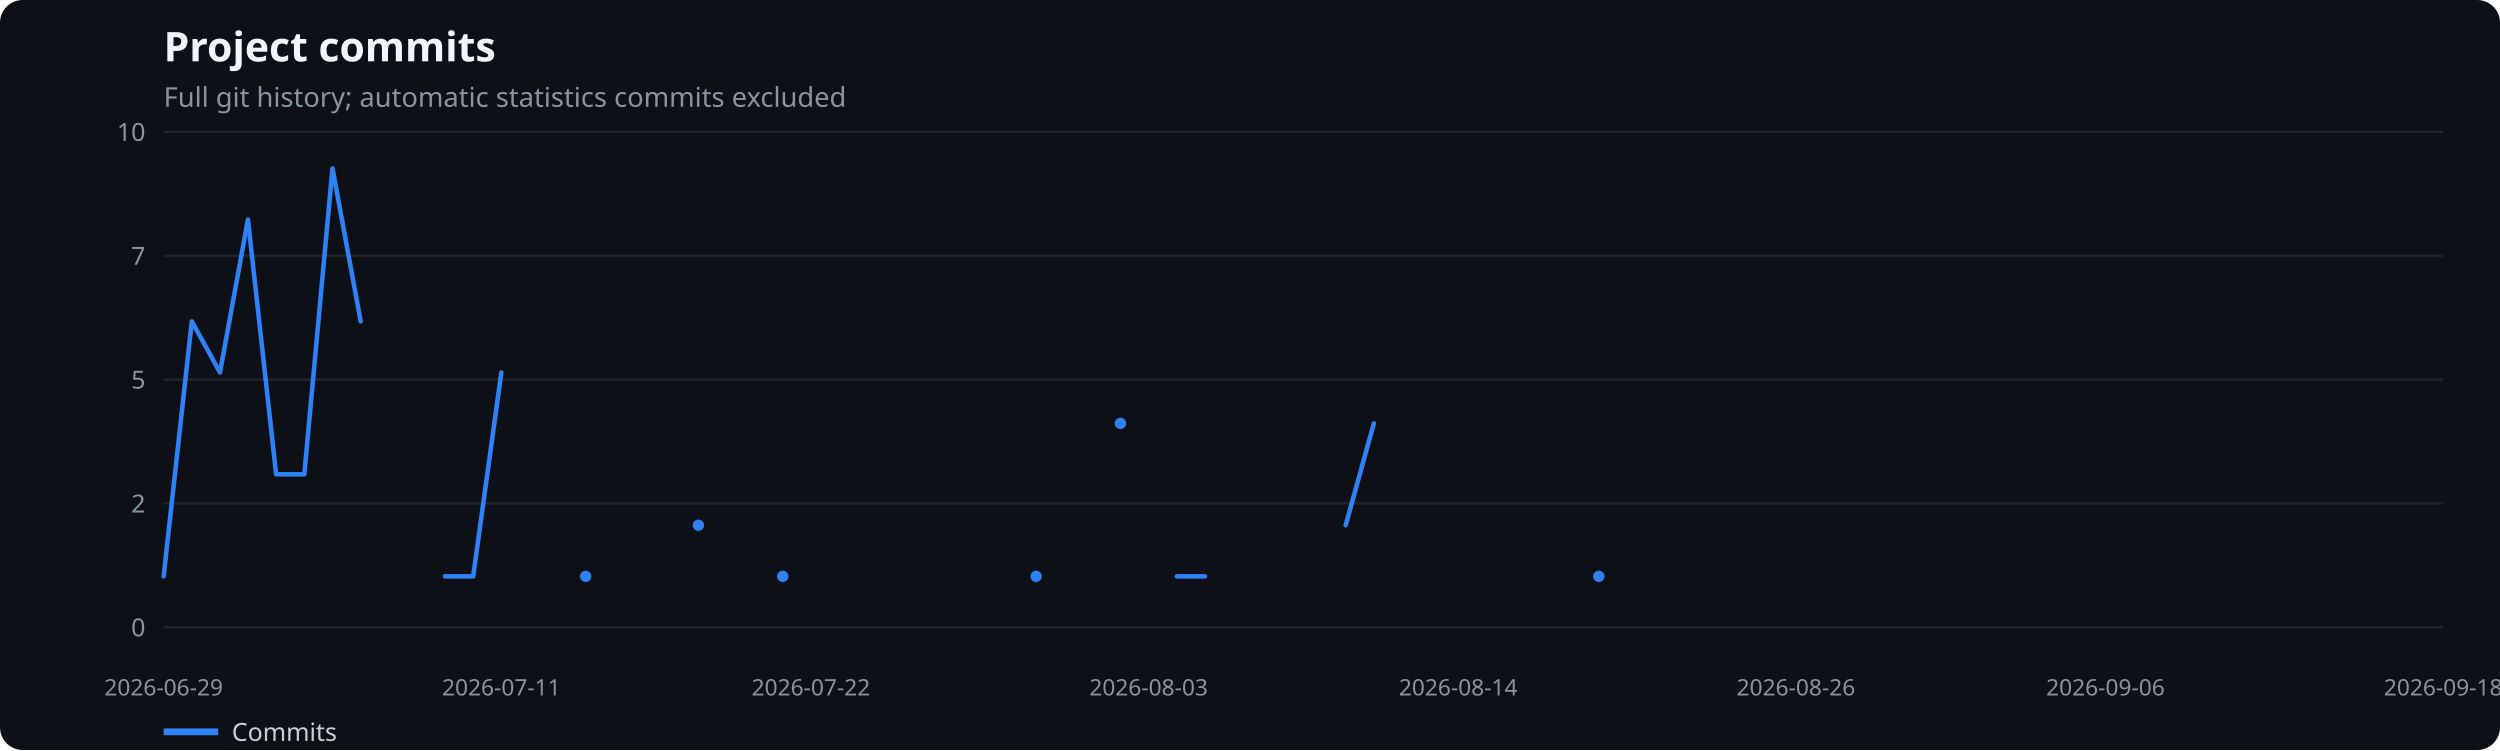
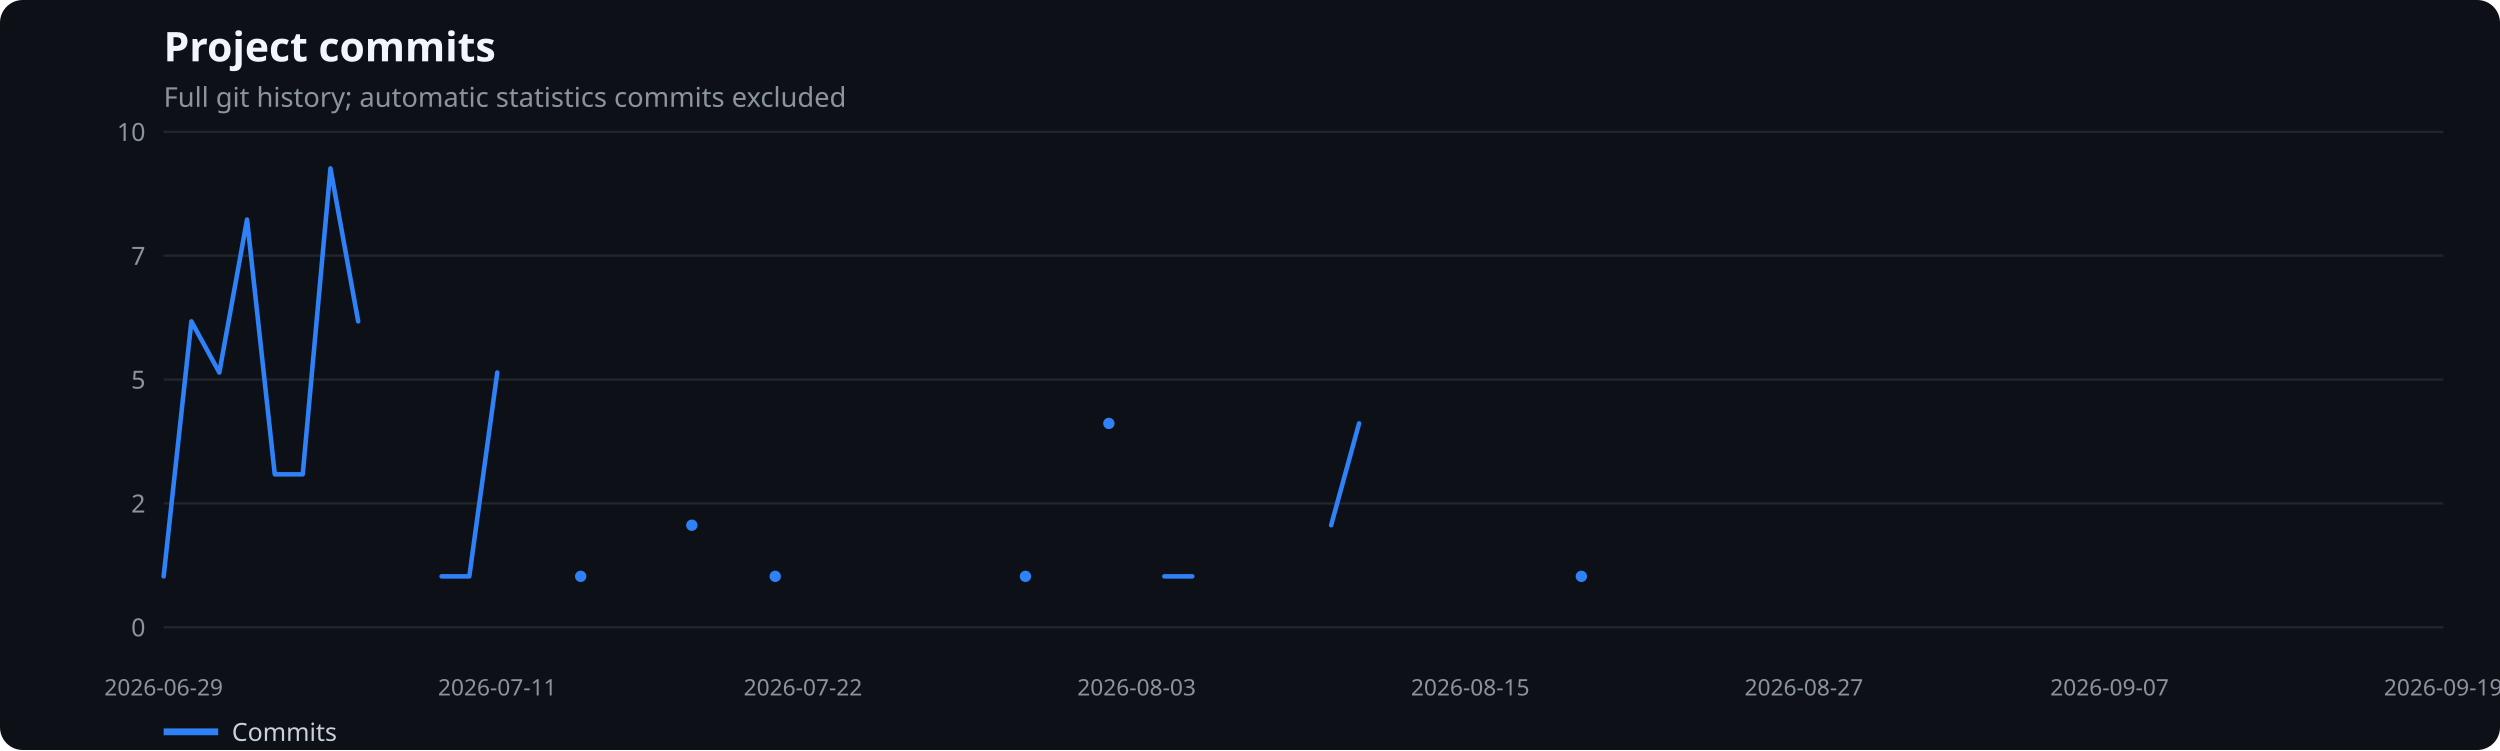
<svg xmlns="http://www.w3.org/2000/svg" width="1100" height="330" viewBox="0 0 1100 330" role="img" aria-label="Project commits">
  <rect width="100%" height="100%" fill="#0d1117" rx="10" />
  <text x="72" y="27" fill="#f0f6fc" font-family="system-ui,sans-serif" font-size="18" font-weight="600">Project commits</text>
  <text x="72" y="47" fill="#8b949e" font-family="system-ui,sans-serif" font-size="12">Full git history; automatic statistics commits excluded</text>
  <line x1="72" x2="1075" y1="276.0" y2="276.0" stroke="#21262d" />
  <text x="64" y="280.0" text-anchor="end" fill="#8b949e" font-family="system-ui,sans-serif" font-size="11">0</text>
  <line x1="72" x2="1075" y1="221.5" y2="221.5" stroke="#21262d" />
  <text x="64" y="225.5" text-anchor="end" fill="#8b949e" font-family="system-ui,sans-serif" font-size="11">2</text>
  <line x1="72" x2="1075" y1="167.0" y2="167.0" stroke="#21262d" />
  <text x="64" y="171.0" text-anchor="end" fill="#8b949e" font-family="system-ui,sans-serif" font-size="11">5</text>
  <line x1="72" x2="1075" y1="112.5" y2="112.5" stroke="#21262d" />
  <text x="64" y="116.5" text-anchor="end" fill="#8b949e" font-family="system-ui,sans-serif" font-size="11">7</text>
  <line x1="72" x2="1075" y1="58.0" y2="58.0" stroke="#21262d" />
  <text x="64" y="62.0" text-anchor="end" fill="#8b949e" font-family="system-ui,sans-serif" font-size="11">10</text>
  <text x="72.0" y="306" text-anchor="middle" fill="#8b949e" font-family="system-ui,sans-serif" font-size="10">2026-06-29</text>
-   <text x="220.6" y="306" text-anchor="middle" fill="#8b949e" font-family="system-ui,sans-serif" font-size="10">2026-07-11</text>
-   <text x="356.8" y="306" text-anchor="middle" fill="#8b949e" font-family="system-ui,sans-serif" font-size="10">2026-07-22</text>
-   <text x="505.4" y="306" text-anchor="middle" fill="#8b949e" font-family="system-ui,sans-serif" font-size="10">2026-08-03</text>
-   <text x="641.6" y="306" text-anchor="middle" fill="#8b949e" font-family="system-ui,sans-serif" font-size="10">2026-08-14</text>
-   <text x="790.2" y="306" text-anchor="middle" fill="#8b949e" font-family="system-ui,sans-serif" font-size="10">2026-08-26</text>
-   <text x="926.4" y="306" text-anchor="middle" fill="#8b949e" font-family="system-ui,sans-serif" font-size="10">2026-09-06</text>
-   <text x="1075.0" y="306" text-anchor="middle" fill="#8b949e" font-family="system-ui,sans-serif" font-size="10">2026-09-18</text>
-   <polyline points="72.0,253.6 84.4,141.4 96.8,163.9 109.1,96.6 121.5,208.7 133.9,208.7 146.3,74.1 158.7,141.4" fill="none" stroke="#2f81f7" stroke-width="2" stroke-linecap="round" stroke-linejoin="round" />
-   <polyline points="195.8,253.6 208.2,253.6 220.6,163.9" fill="none" stroke="#2f81f7" stroke-width="2" stroke-linecap="round" stroke-linejoin="round" />
-   <circle cx="257.7" cy="253.6" r="2.5" fill="#2f81f7" />
-   <circle cx="307.3" cy="231.1" r="2.5" fill="#2f81f7" />
-   <circle cx="344.4" cy="253.6" r="2.5" fill="#2f81f7" />
-   <circle cx="455.9" cy="253.6" r="2.5" fill="#2f81f7" />
-   <circle cx="493.0" cy="186.3" r="2.5" fill="#2f81f7" />
-   <polyline points="517.8,253.6 530.2,253.6" fill="none" stroke="#2f81f7" stroke-width="2" stroke-linecap="round" stroke-linejoin="round" />
-   <polyline points="592.1,231.1 604.5,186.3" fill="none" stroke="#2f81f7" stroke-width="2" stroke-linecap="round" stroke-linejoin="round" />
-   <circle cx="703.5" cy="253.6" r="2.5" fill="#2f81f7" />
+   <text x="218.8" y="306" text-anchor="middle" fill="#8b949e" font-family="system-ui,sans-serif" font-size="10">2026-07-11</text>
+   <text x="353.3" y="306" text-anchor="middle" fill="#8b949e" font-family="system-ui,sans-serif" font-size="10">2026-07-22</text>
+   <text x="500.1" y="306" text-anchor="middle" fill="#8b949e" font-family="system-ui,sans-serif" font-size="10">2026-08-03</text>
+   <text x="646.9" y="306" text-anchor="middle" fill="#8b949e" font-family="system-ui,sans-serif" font-size="10">2026-08-15</text>
+   <text x="793.7" y="306" text-anchor="middle" fill="#8b949e" font-family="system-ui,sans-serif" font-size="10">2026-08-27</text>
+   <text x="928.2" y="306" text-anchor="middle" fill="#8b949e" font-family="system-ui,sans-serif" font-size="10">2026-09-07</text>
+   <text x="1075.0" y="306" text-anchor="middle" fill="#8b949e" font-family="system-ui,sans-serif" font-size="10">2026-09-19</text>
+   <polyline points="72.0,253.6 84.2,141.4 96.5,163.9 108.7,96.6 120.9,208.7 133.2,208.7 145.4,74.1 157.6,141.4" fill="none" stroke="#2f81f7" stroke-width="2" stroke-linecap="round" stroke-linejoin="round" />
+   <polyline points="194.3,253.6 206.5,253.6 218.8,163.9" fill="none" stroke="#2f81f7" stroke-width="2" stroke-linecap="round" stroke-linejoin="round" />
+   <circle cx="255.5" cy="253.6" r="2.5" fill="#2f81f7" />
+   <circle cx="304.4" cy="231.1" r="2.5" fill="#2f81f7" />
+   <circle cx="341.1" cy="253.6" r="2.5" fill="#2f81f7" />
+   <circle cx="451.2" cy="253.6" r="2.5" fill="#2f81f7" />
+   <circle cx="487.9" cy="186.3" r="2.5" fill="#2f81f7" />
+   <polyline points="512.3,253.6 524.6,253.6" fill="none" stroke="#2f81f7" stroke-width="2" stroke-linecap="round" stroke-linejoin="round" />
+   <polyline points="585.7,231.1 598.0,186.3" fill="none" stroke="#2f81f7" stroke-width="2" stroke-linecap="round" stroke-linejoin="round" />
+   <circle cx="695.8" cy="253.6" r="2.5" fill="#2f81f7" />
  <line x1="72" x2="96" y1="322" y2="322" stroke="#2f81f7" stroke-width="3" />
  <text x="102" y="326" fill="#c9d1d9" font-family="system-ui,sans-serif" font-size="11">Commits</text>
</svg>
